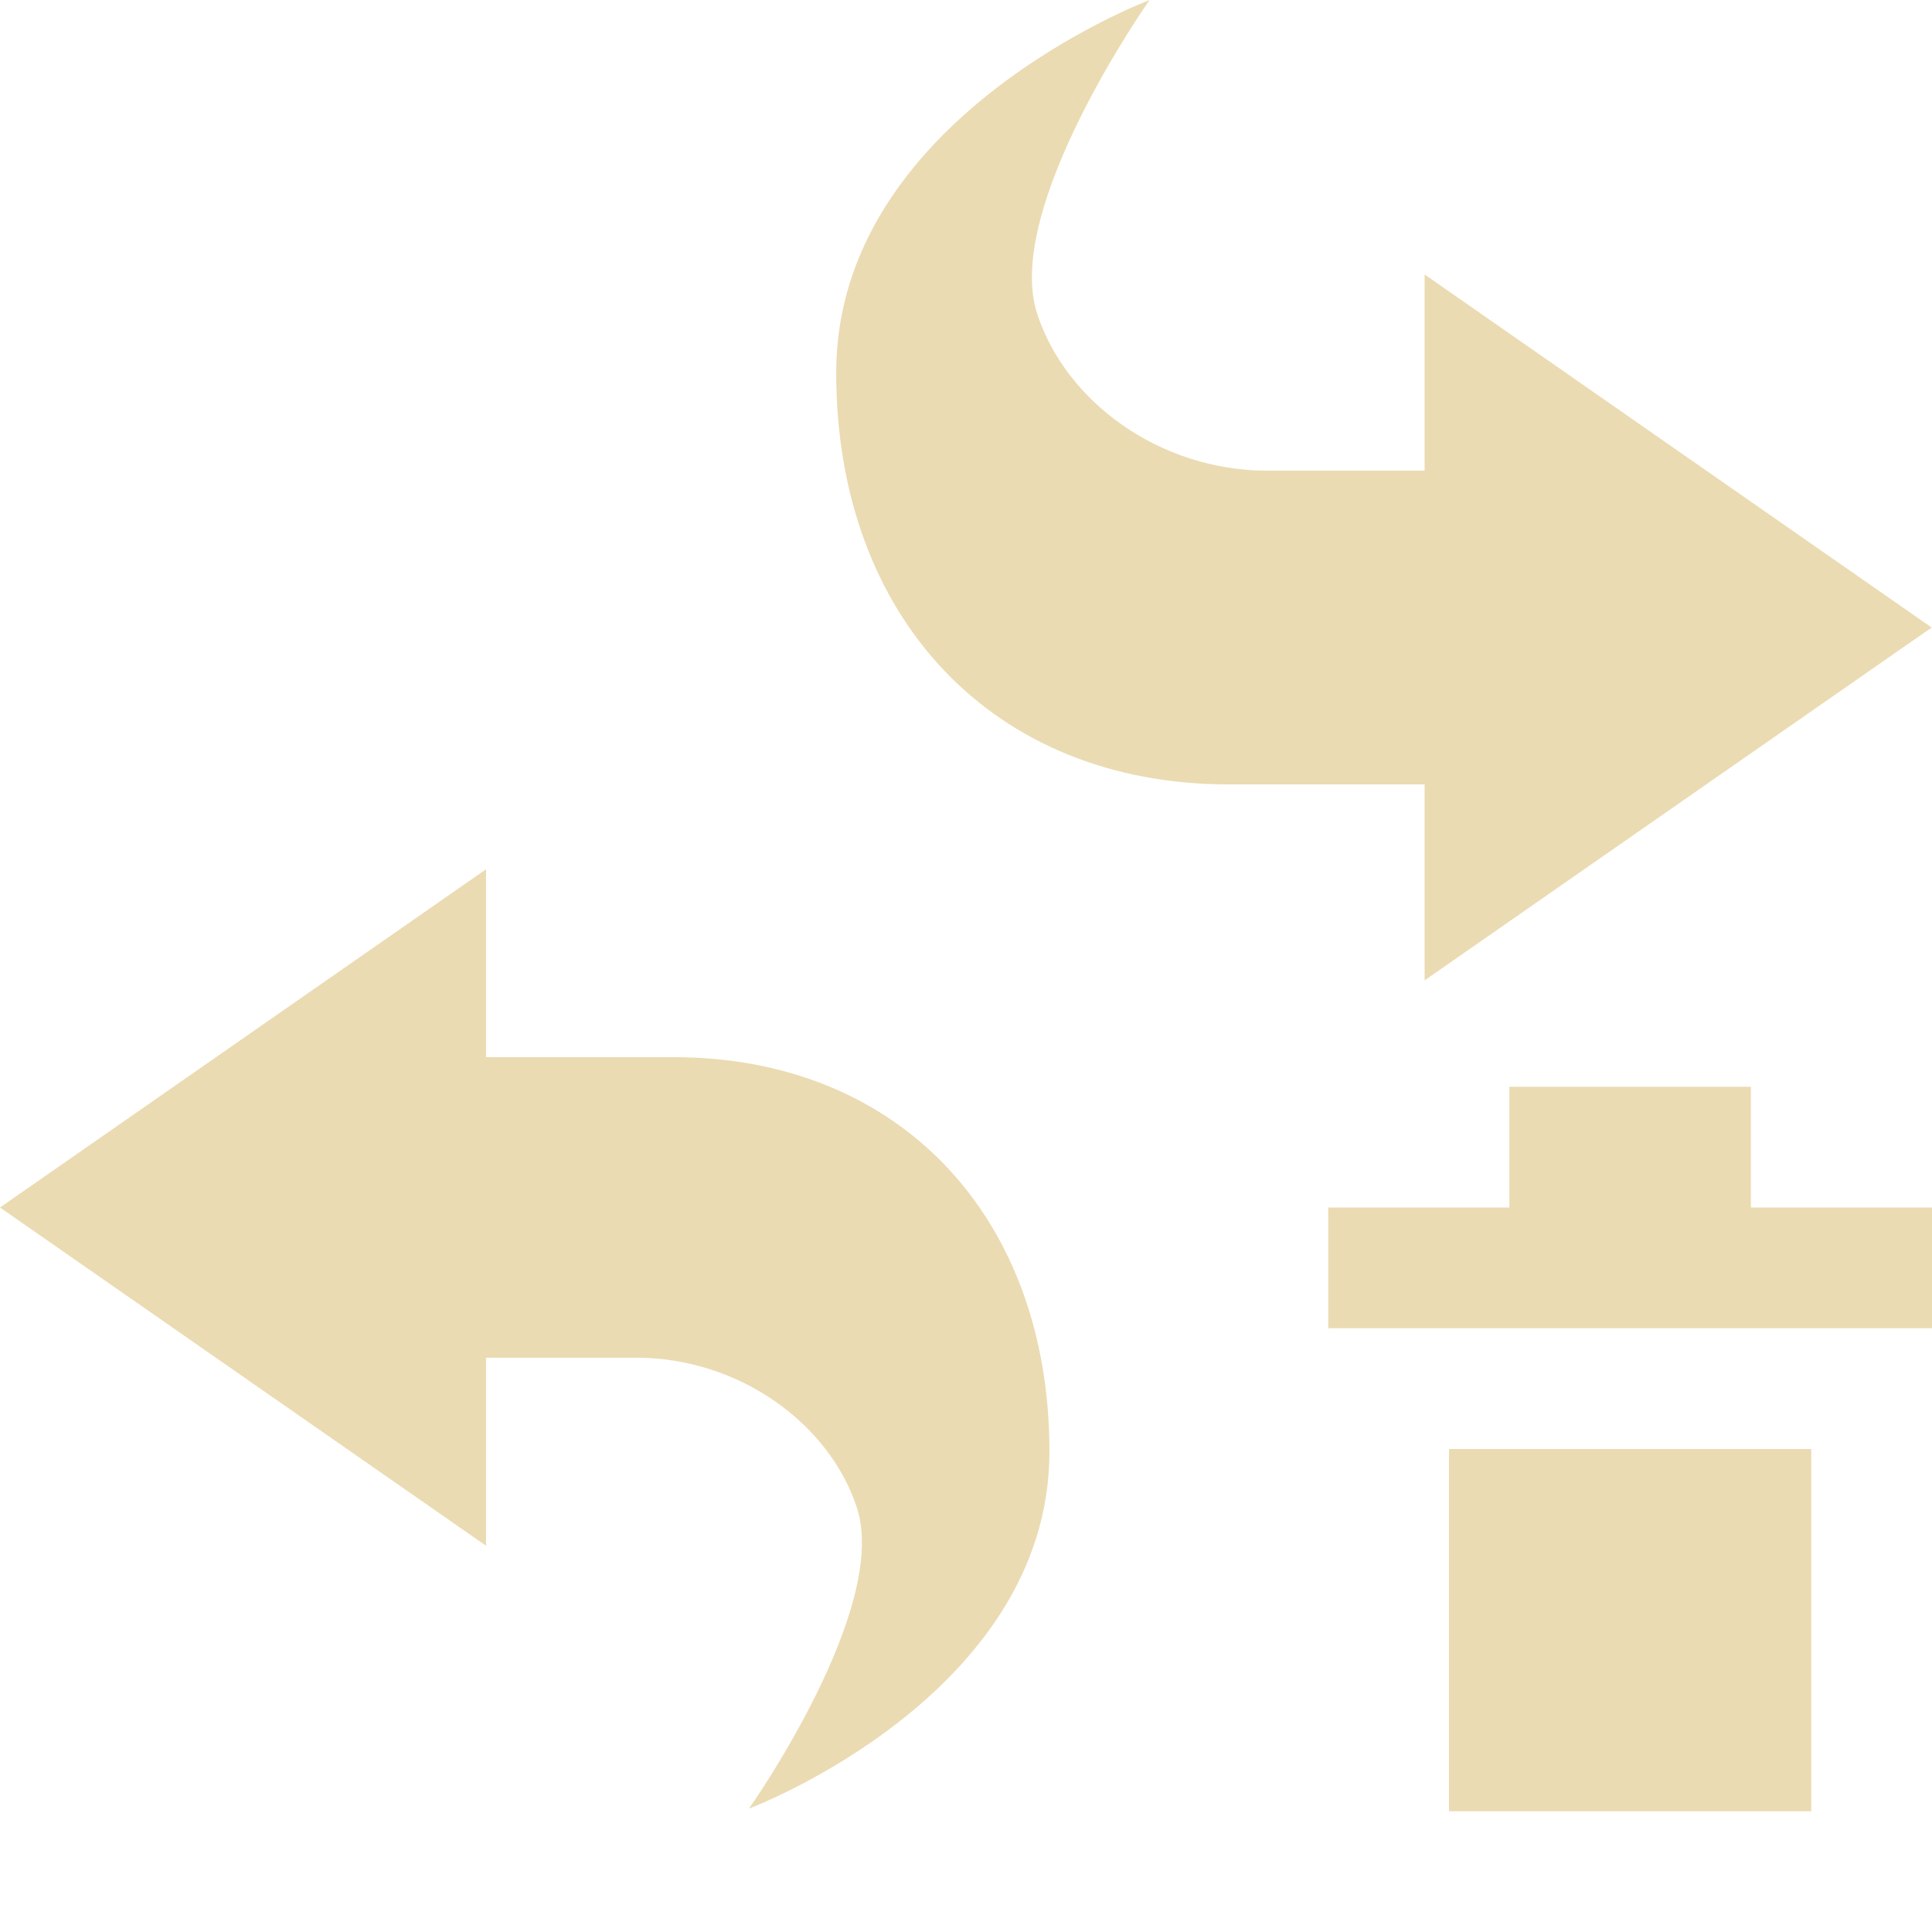
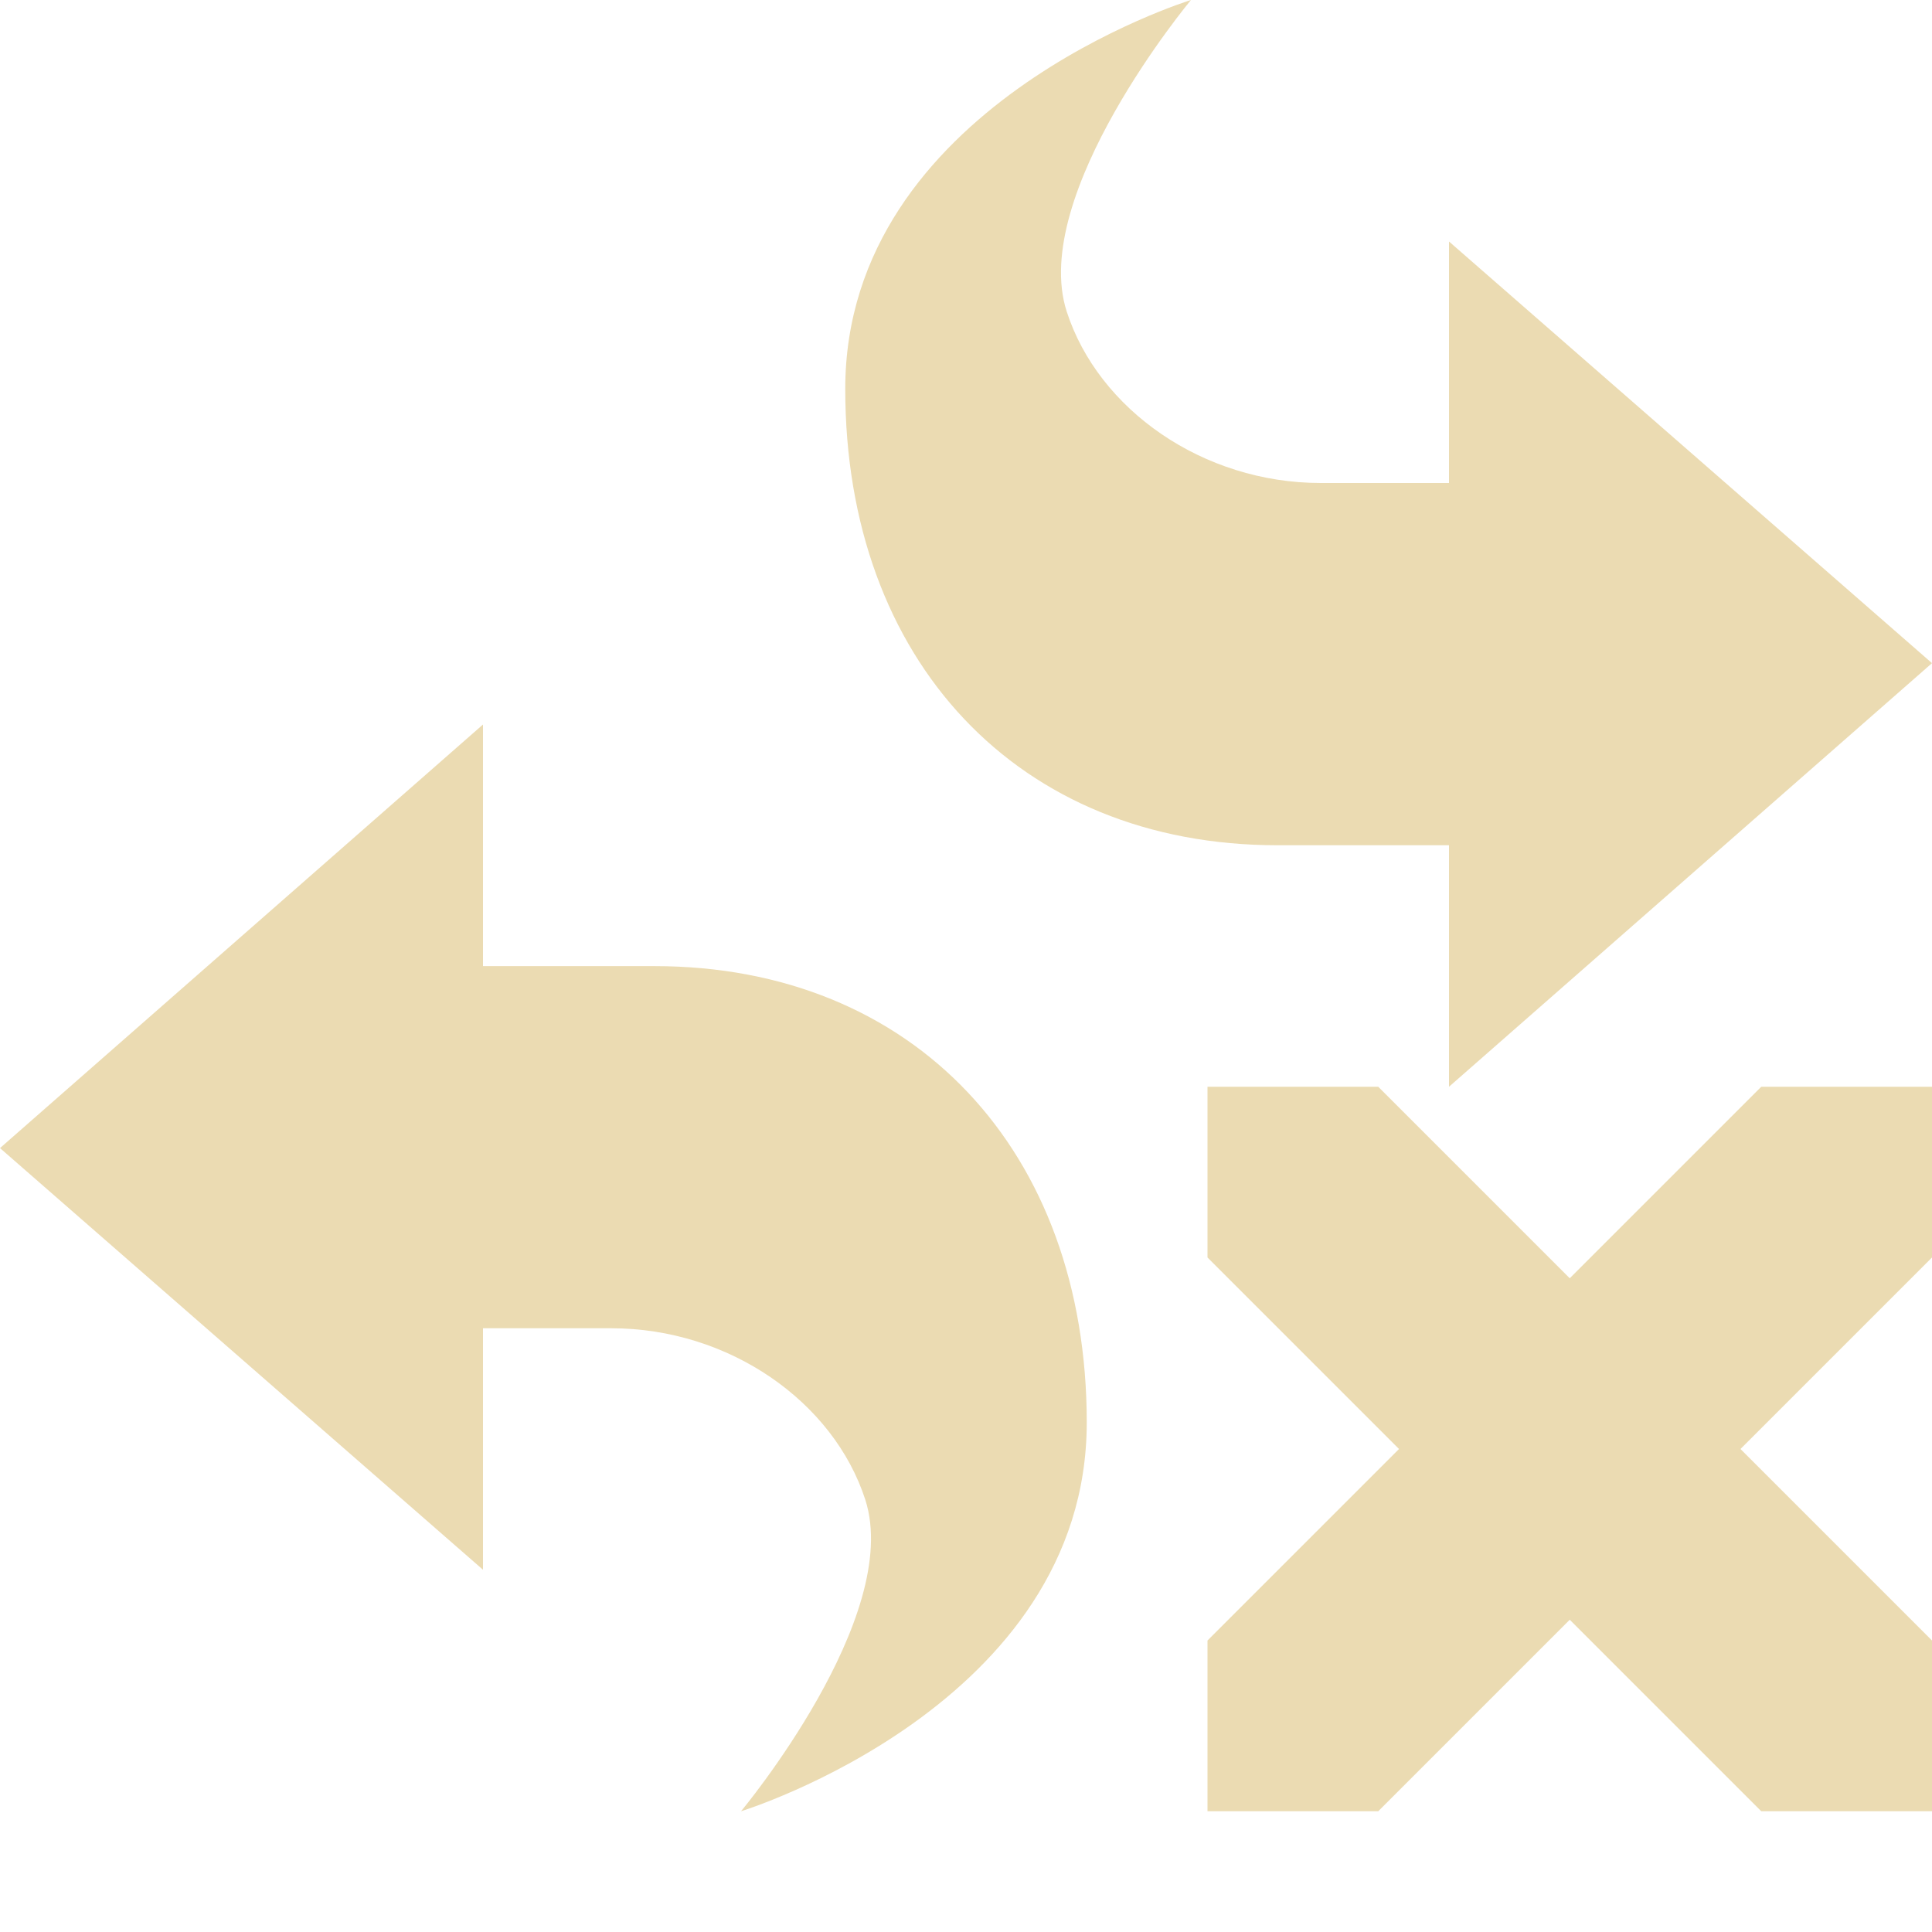
<svg xmlns="http://www.w3.org/2000/svg" width="16" height="16" version="1.1" viewBox="0 0 16 16">
  <defs>
    <style type="text/css">.ColorScheme-Text { color:#ebdbb2; } .ColorScheme-Highlight { color:#458588; }</style>
  </defs>
-   <path class="ColorScheme-Text" d="m9.521 0c-0.01 0.004-2.596 0.979-2.596 3.086 1e-7 2.029 1.299 3.41 3.248 3.41h1.625v1.623l4.199-2.922-4.199-2.924v1.625h-1.303c-0.887 0-1.669-0.569-1.906-1.301-0.284-0.874 0.927-2.591 0.932-2.598zm-5.496 7.199-4.025 2.801 4.025 2.801v-1.557h1.244c0.849 0 1.6 0.543 1.828 1.244 0.272 0.838-0.894 2.49-0.894 2.49s2.488-0.935 2.488-2.957c0-1.944-1.245-3.266-3.111-3.266h-1.555v-1.557zm8.475 1.801v1h-1.5v1h5v-1h-1.5v-1zm-0.5 3v3h3v-3z" fill="currentColor" />
+   <path class="ColorScheme-Text" d="M 9.863,0 C 9.863,0 7,0.881 7,3.221 7,5.47 8.432,7 10.58,7 H 12 V 9 L 16,5.492 12,2 V 4 H 10.938 C 9.961,4 9.096,3.391 8.834,2.58 8.521,1.61 9.863,0 9.863,0 Z M 4,6 0,9.508 4,13 v -2 h 1.062 c 0.977,0 1.842,0.609 2.104,1.42 C 7.479,13.39 6.137,15 6.137,15 6.137,15 9,14.12 9,11.78 9,9.531 7.568,8.001 5.42,8.001 H 4 Z m 6,3 v 1.414 L 11.586,12 10,13.586 V 15 h 1.414 L 13,13.414 14.586,15 H 16 V 13.586 L 14.414,12 16,10.414 V 9 H 14.586 L 13,10.586 11.414,9 Z" fill="currentColor" />
</svg>
